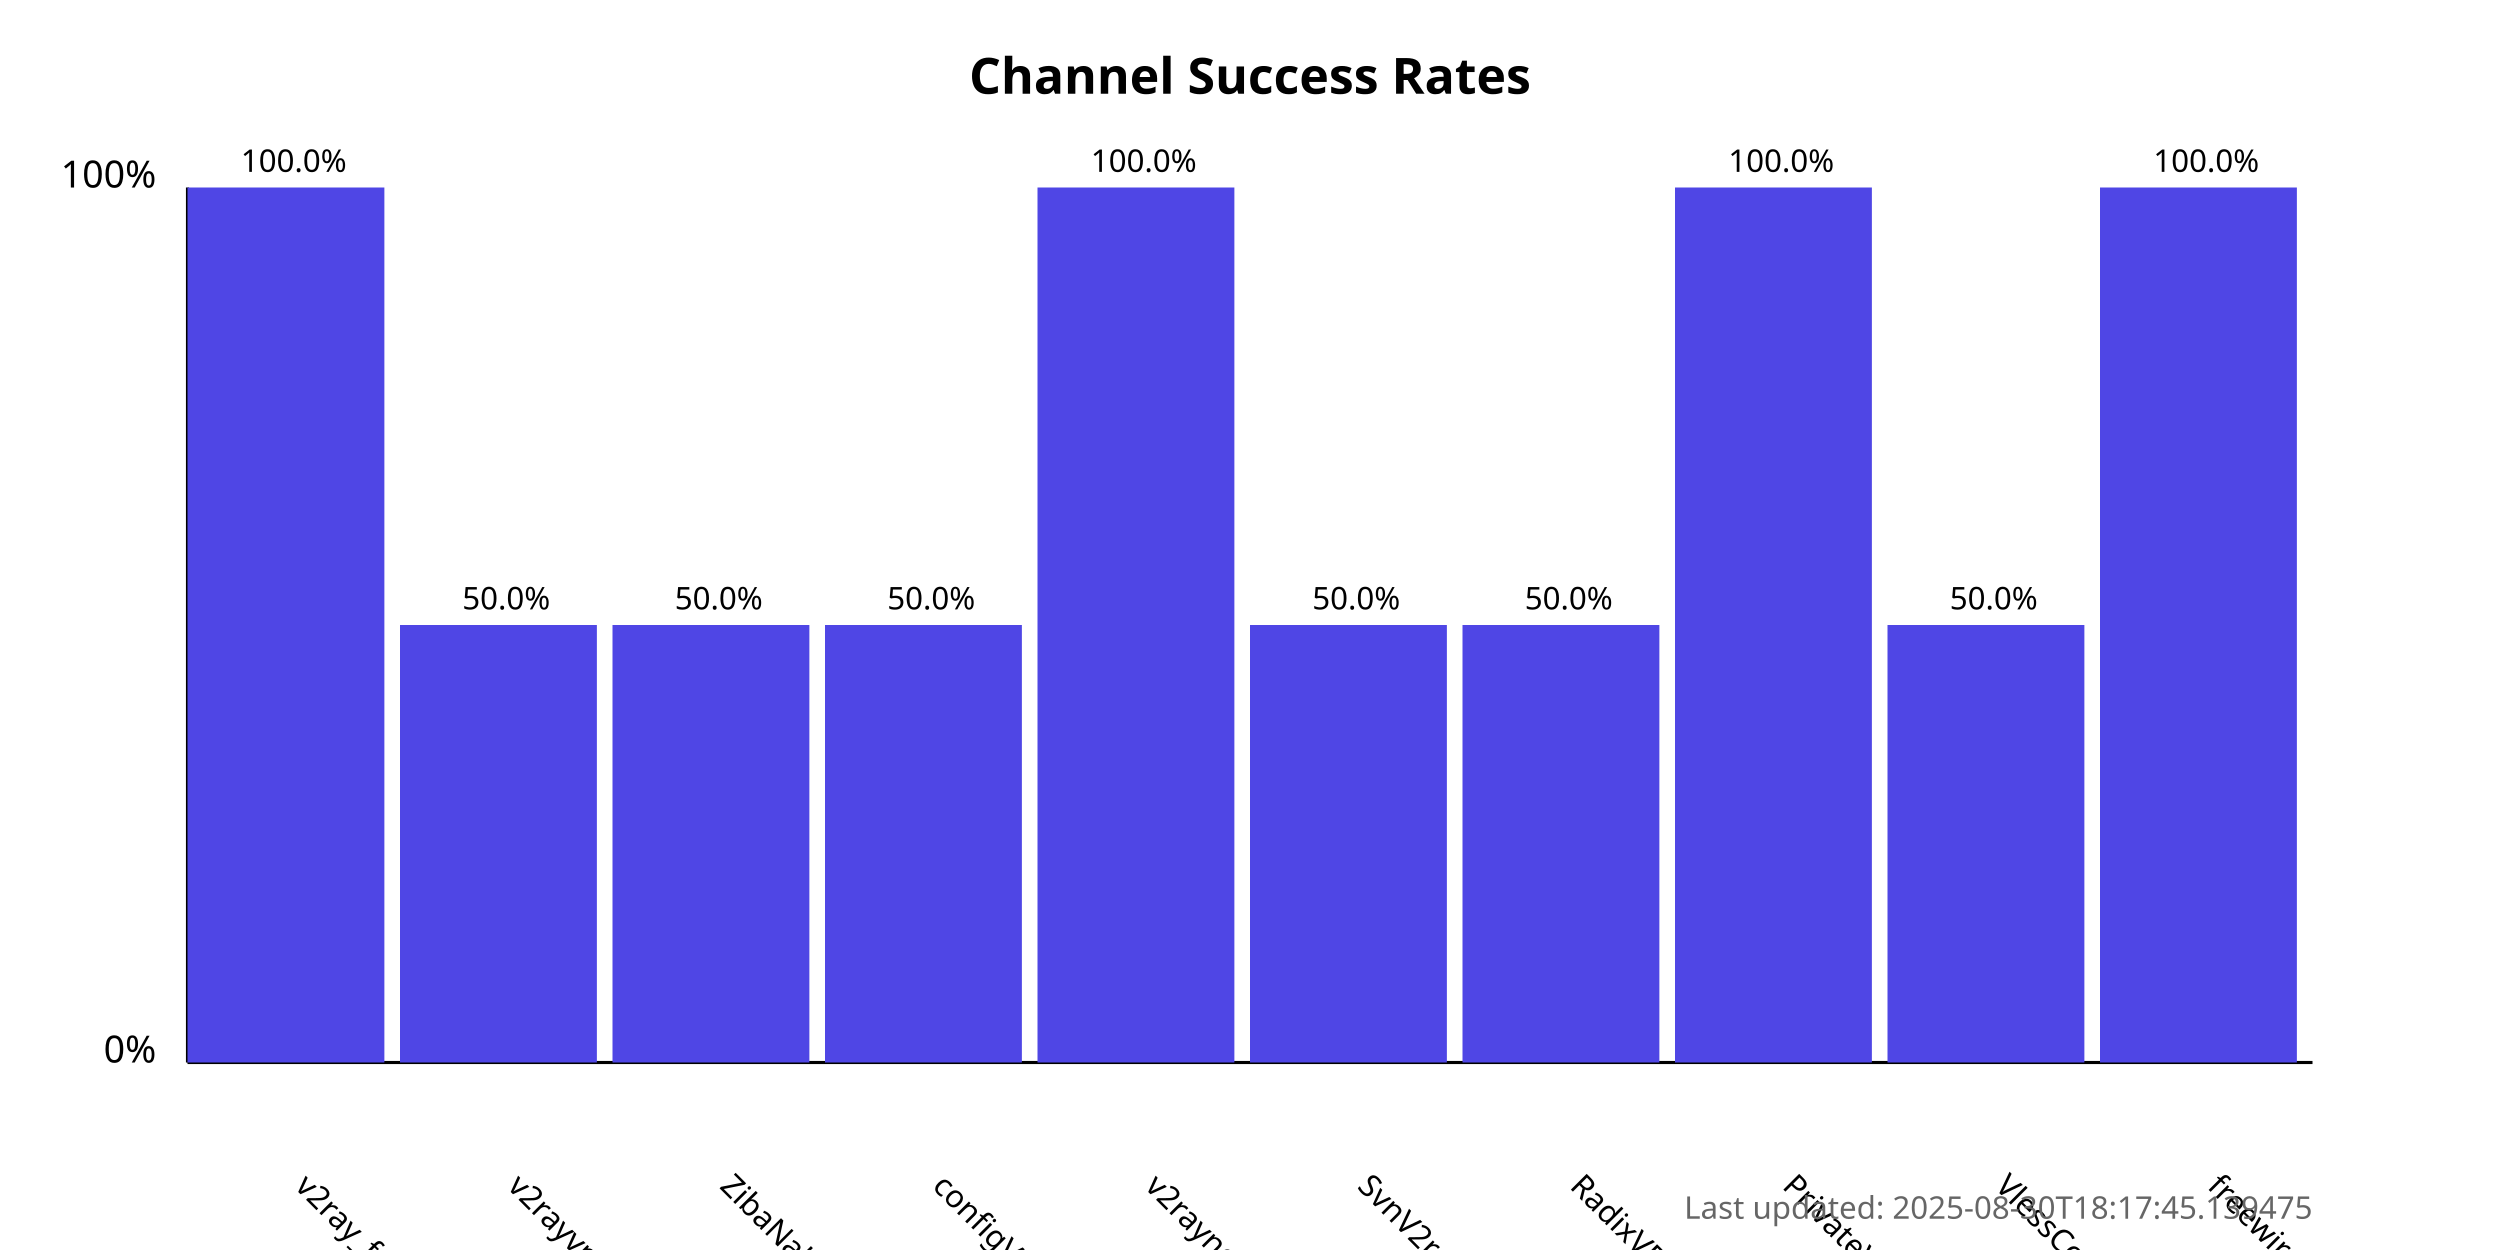
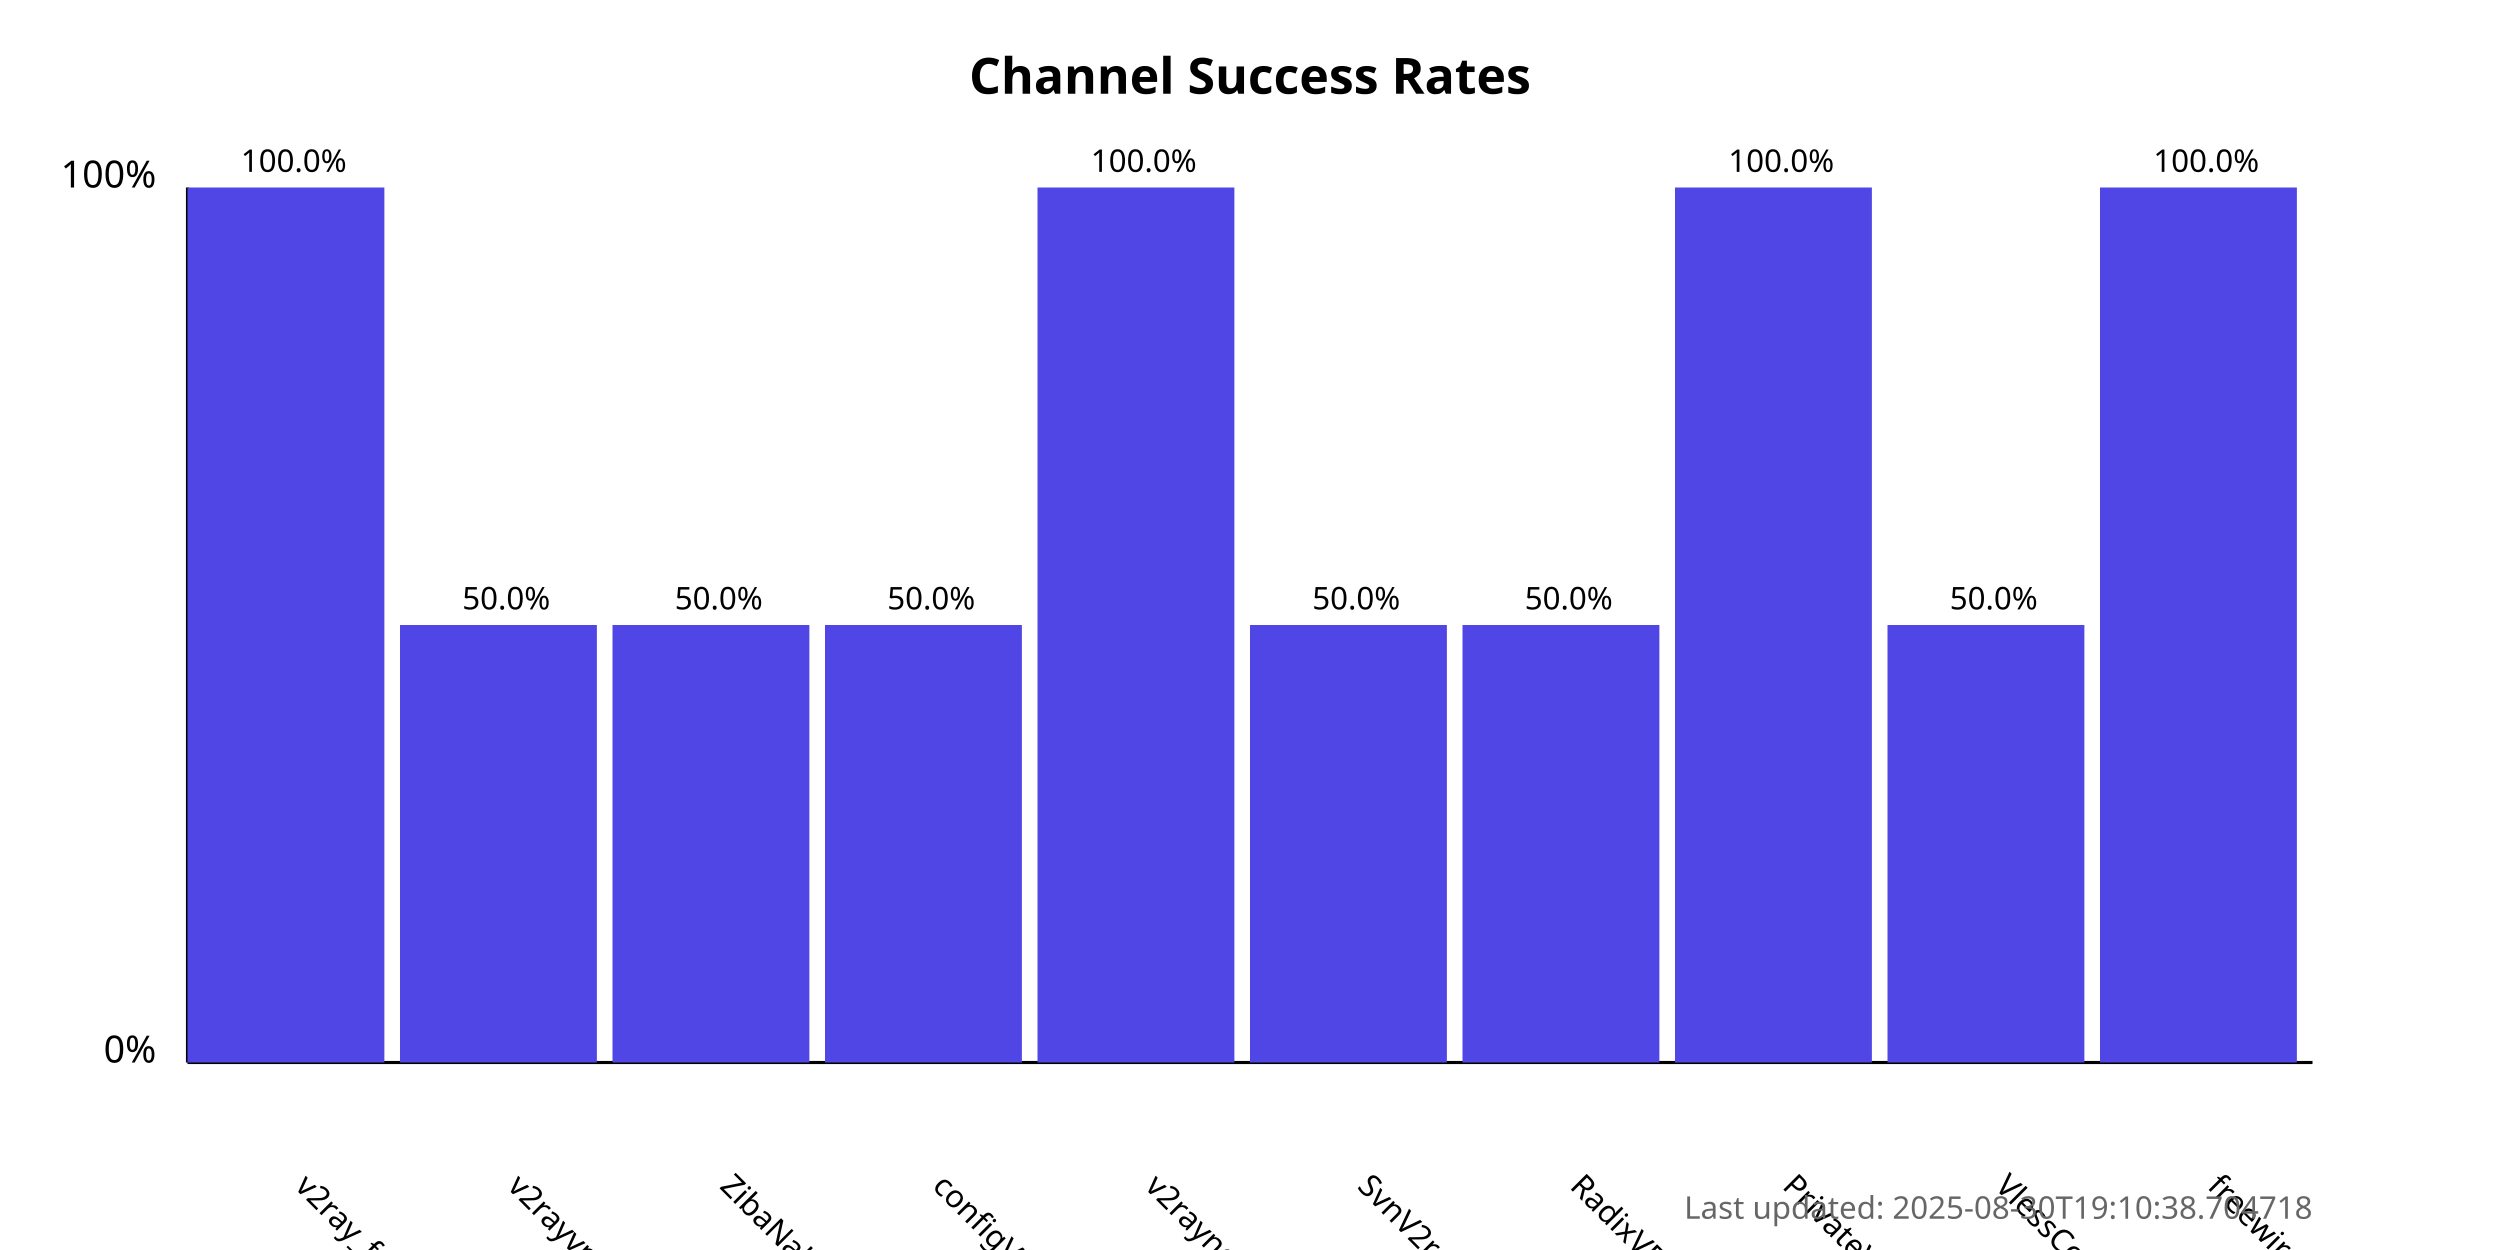
<svg xmlns="http://www.w3.org/2000/svg" width="800" height="400">
  <style>
            .chart-title { font: bold 16px sans-serif; }
            .axis-label { font: 12px sans-serif; }
            .tick-label { font: 10px sans-serif; }
            .bar { fill: #4f46e5; }
            .bar:hover { fill: #6366f1; }
            .timestamp { font: 10px sans-serif; fill: #666; }
        </style>
  <text x="400.0" y="30" text-anchor="middle" class="chart-title">
            Channel Success Rates
        </text>
  <line x1="60" y1="340" x2="60" y2="60" stroke="black" stroke-width="1" />
  <line x1="60" y1="340" x2="740" y2="340" stroke="black" stroke-width="1" />
  <text x="50" y="340" text-anchor="end" class="axis-label">0%</text>
  <text x="50" y="60" text-anchor="end" class="axis-label">100%</text>
  <g>
    <rect x="60" y="60.0" width="63.0" height="280.0" class="bar" />
    <text x="94.0" y="380" transform="rotate(45, 94.0, 380)" text-anchor="start" class="tick-label">
                v2ray_free_conf
            </text>
    <text x="94.0" y="55.0" text-anchor="middle" class="tick-label">
                100.0%
            </text>
  </g>
  <g>
    <rect x="128.0" y="200.0" width="63.0" height="140.0" class="bar" />
    <text x="162.0" y="380" transform="rotate(45, 162.0, 380)" text-anchor="start" class="tick-label">
                v2rayvpno
            </text>
    <text x="162.0" y="195.0" text-anchor="middle" class="tick-label">
                50.0%
            </text>
  </g>
  <g>
    <rect x="196.0" y="200.0" width="63.0" height="140.0" class="bar" />
    <text x="230.0" y="380" transform="rotate(45, 230.0, 380)" text-anchor="start" class="tick-label">
                ZibaNabz
            </text>
    <text x="230.0" y="195.0" text-anchor="middle" class="tick-label">
                50.0%
            </text>
  </g>
  <g>
    <rect x="264.0" y="200.0" width="63.0" height="140.0" class="bar" />
    <text x="298.0" y="380" transform="rotate(45, 298.0, 380)" text-anchor="start" class="tick-label">
                configV2rayForFree
            </text>
    <text x="298.0" y="195.0" text-anchor="middle" class="tick-label">
                50.0%
            </text>
  </g>
  <g>
    <rect x="332.0" y="60.0" width="63.0" height="280.0" class="bar" />
    <text x="366.0" y="380" transform="rotate(45, 366.0, 380)" text-anchor="start" class="tick-label">
                v2rayngvpn
            </text>
    <text x="366.0" y="55.0" text-anchor="middle" class="tick-label">
                100.0%
            </text>
  </g>
  <g>
    <rect x="400.0" y="200.0" width="63.0" height="140.0" class="bar" />
    <text x="434.0" y="380" transform="rotate(45, 434.0, 380)" text-anchor="start" class="tick-label">
                SvnV2ray
            </text>
    <text x="434.0" y="195.0" text-anchor="middle" class="tick-label">
                50.0%
            </text>
  </g>
  <g>
    <rect x="468.0" y="200.0" width="63.0" height="140.0" class="bar" />
    <text x="502.0" y="380" transform="rotate(45, 502.0, 380)" text-anchor="start" class="tick-label">
                RadixVPN
            </text>
    <text x="502.0" y="195.0" text-anchor="middle" class="tick-label">
                50.0%
            </text>
  </g>
  <g>
    <rect x="536.0" y="60.0" width="63.0" height="280.0" class="bar" />
    <text x="570.0" y="380" transform="rotate(45, 570.0, 380)" text-anchor="start" class="tick-label">
                PrivateVPNs
            </text>
    <text x="570.0" y="55.0" text-anchor="middle" class="tick-label">
                100.0%
            </text>
  </g>
  <g>
    <rect x="604.0" y="200.0" width="63.0" height="140.0" class="bar" />
    <text x="638.0" y="380" transform="rotate(45, 638.0, 380)" text-anchor="start" class="tick-label">
                VlessConfig
            </text>
    <text x="638.0" y="195.0" text-anchor="middle" class="tick-label">
                50.0%
            </text>
  </g>
  <g>
    <rect x="672.0" y="60.0" width="63.0" height="280.0" class="bar" />
    <text x="706.0" y="380" transform="rotate(45, 706.0, 380)" text-anchor="start" class="tick-label">
                freewireguard
            </text>
    <text x="706.0" y="55.0" text-anchor="middle" class="tick-label">
                100.0%
            </text>
  </g>
  <text x="740" y="390" text-anchor="end" class="timestamp">
-             Last updated: 2025-08-30T18:17:45.139475
+             Last updated: 2025-08-30T19:10:38.704718
        </text>
</svg>
